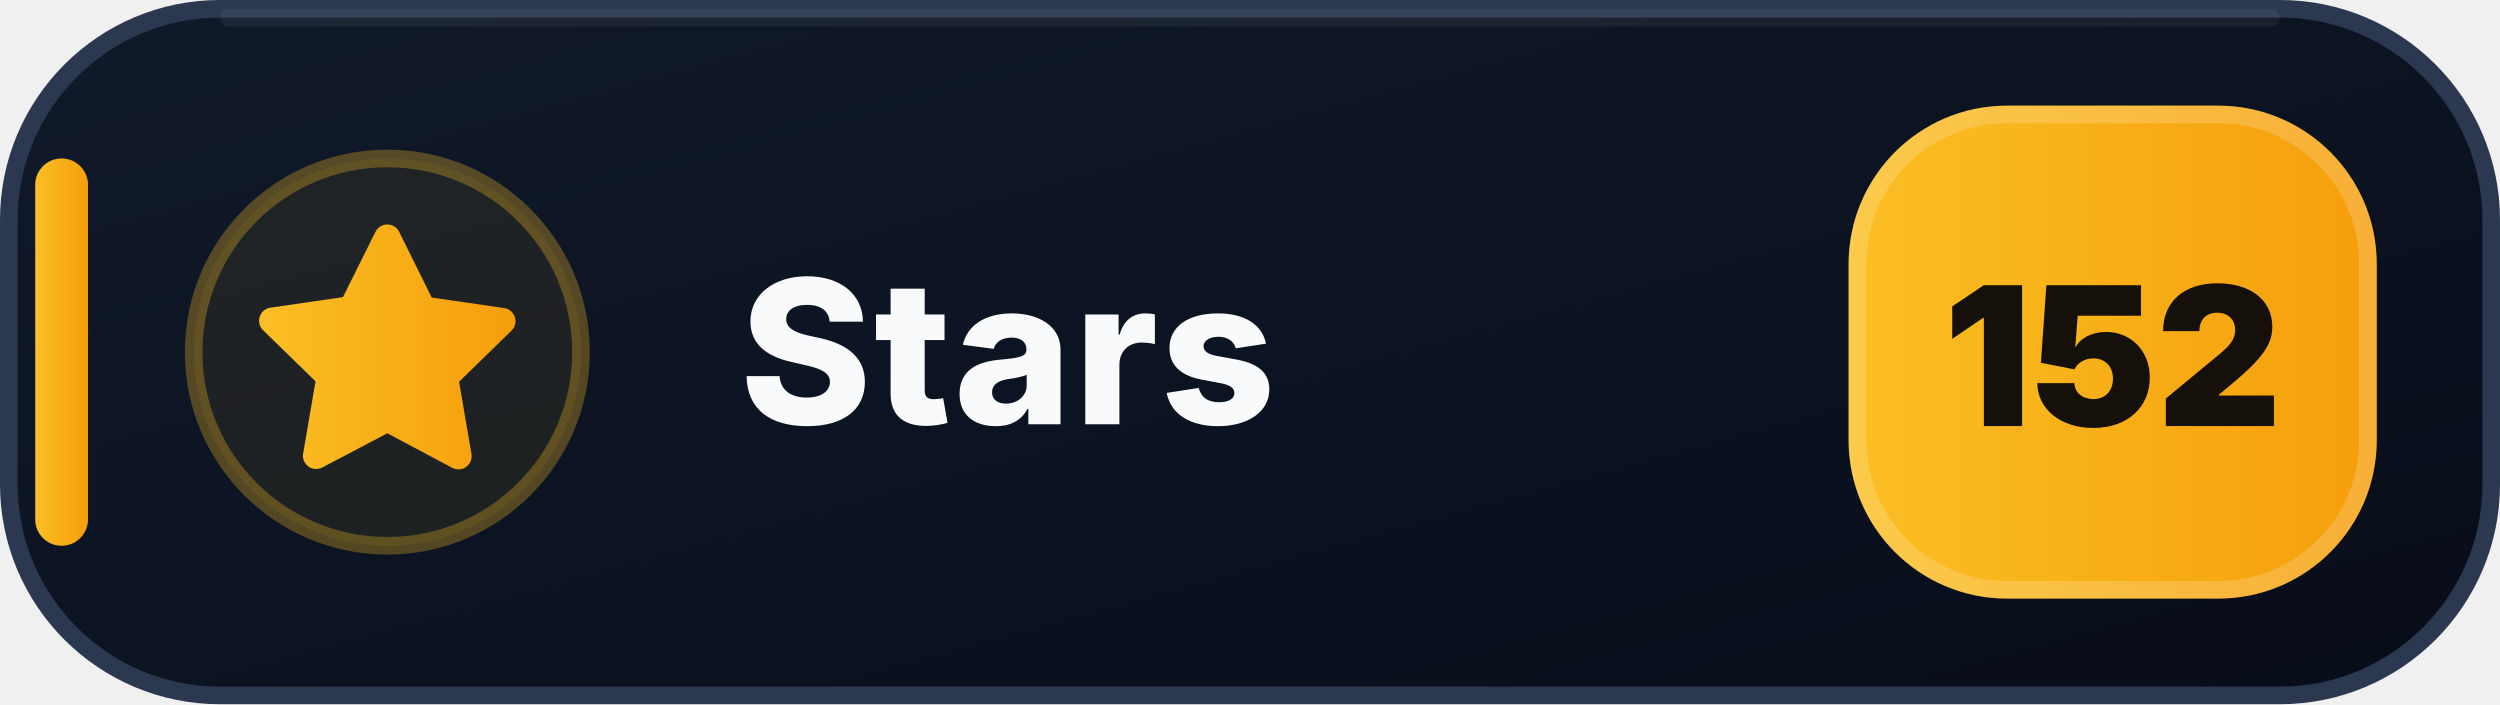
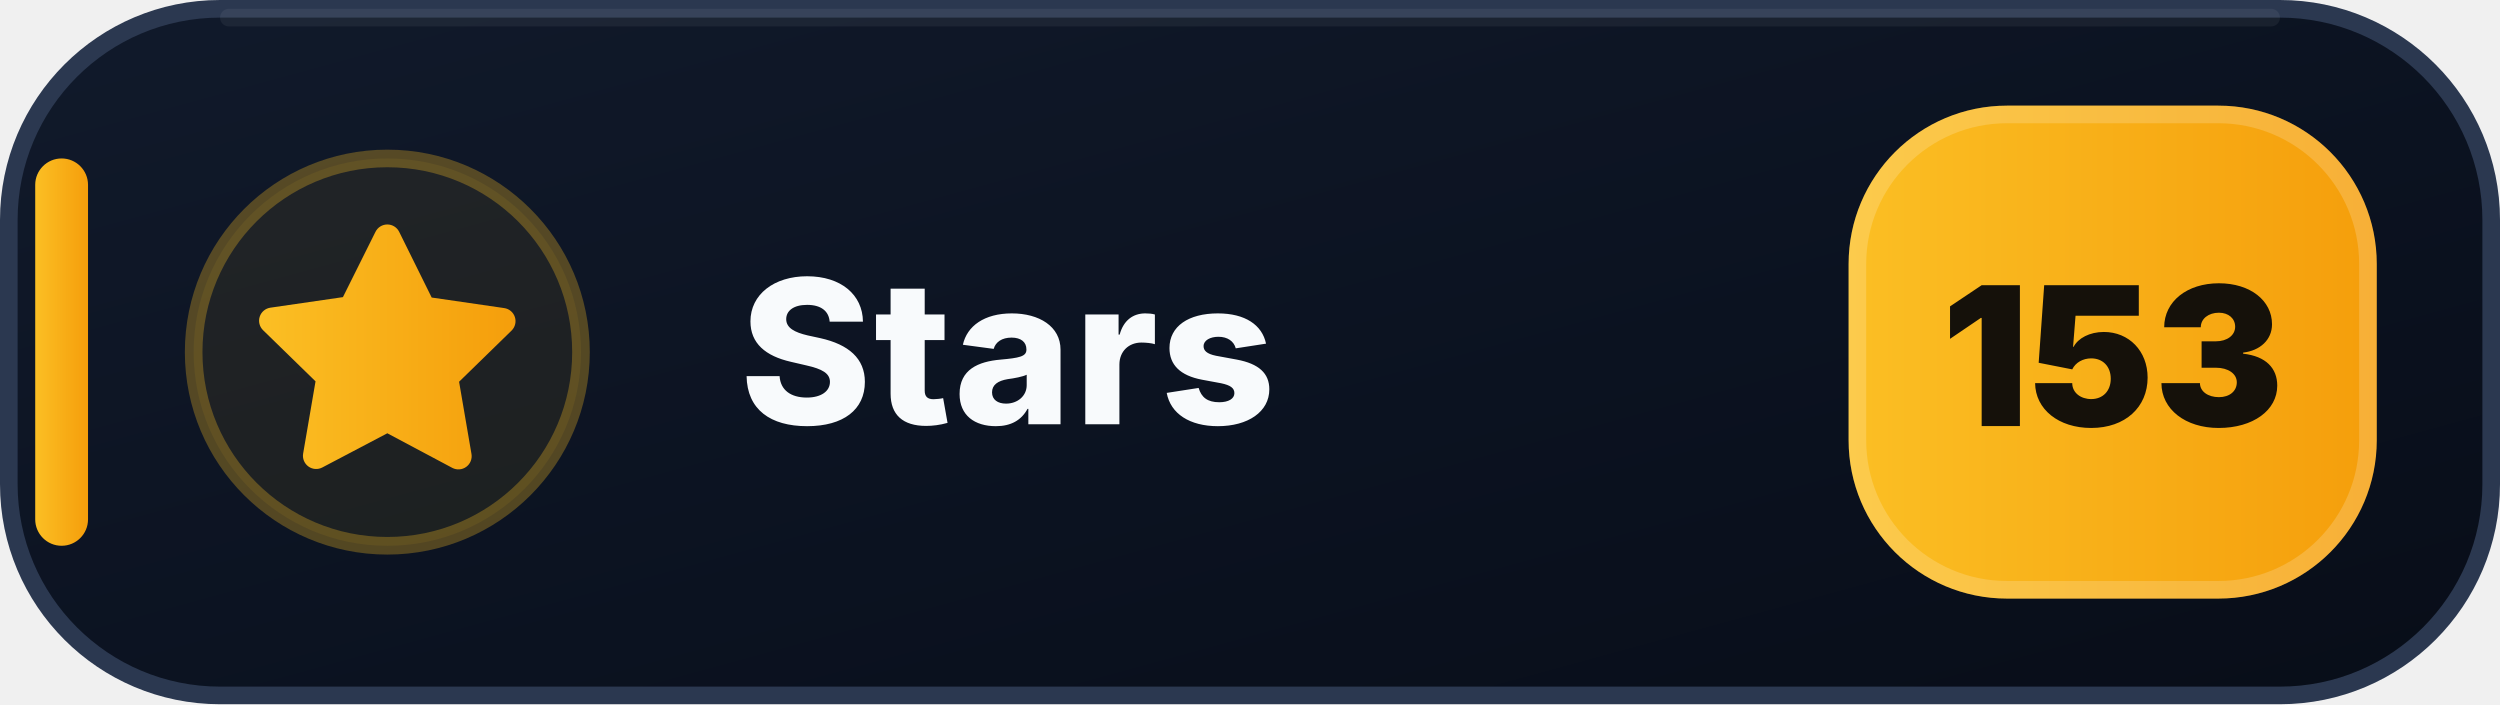
- <svg xmlns="http://www.w3.org/2000/svg" width="142" height="40" viewBox="0 0 142 40" role="img" aria-label="Stars: 152">
+ <svg xmlns="http://www.w3.org/2000/svg" width="142" height="40" viewBox="0 0 142 40" role="img" aria-label="Stars: 153">
  <defs>
    <linearGradient id="stars-bg" x1="0" y1="0" x2="1" y2="1">
      <stop offset="0" stop-color="#111A2B" />
      <stop offset=".58" stop-color="#0B1220" />
      <stop offset="1" stop-color="#080D18" />
    </linearGradient>
    <linearGradient id="stars-accent" x1="0" y1="0" x2="1" y2="0">
      <stop offset="0" stop-color="#FBBF24" />
      <stop offset="1" stop-color="#F59E0B" />
    </linearGradient>
  </defs>
  <rect x=".5" y=".5" width="141" height="39" rx="12" fill="url(#stars-bg)" stroke="#2B3850" />
  <path d="M13 1h116" stroke="#FFFFFF" stroke-opacity=".055" stroke-linecap="round" />
  <rect x="2" y="9" width="3" height="22" rx="1.5" fill="url(#stars-accent)" />
  <circle cx="22" cy="20" r="11" fill="#FBBF24" fill-opacity=".075" stroke="#FBBF24" stroke-opacity=".3" />
  <g transform="translate(14 12)" fill="url(#stars-accent)">
    <path d="M8 .75a.75.75 0 0 1 .673.418L10.52 4.9l4.12.599a.75.75 0 0 1 .416 1.279l-2.98 2.905.704 4.103a.75.75 0 0 1-1.088.79L8 12.61l-3.694 1.943a.75.75 0 0 1-1.088-.79l.704-4.103-2.98-2.905a.75.75 0 0 1 .416-1.279l4.12-.599L7.327 1.168A.75.75 0 0 1 8 .75Z" />
  </g>
  <text x="42" y="24.1" fill="#F8FAFC" font-family="Segoe UI,Inter,Arial,sans-serif" font-size="11.4" font-weight="800" letter-spacing=".12">Stars</text>
  <rect x="105" y="6" width="30" height="28" rx="9" fill="url(#stars-accent)" />
  <rect x="105.5" y="6.5" width="29" height="27" rx="8.5" fill="none" stroke="#FFFFFF" stroke-opacity=".18" />
-   <text x="120" y="24.2" text-anchor="middle" fill="#15110A" font-family="Segoe UI,Inter,Arial,sans-serif" font-size="11" font-weight="900">152</text>
+   <text x="120" y="24.2" text-anchor="middle" fill="#15110A" font-family="Segoe UI,Inter,Arial,sans-serif" font-size="11" font-weight="900">153</text>
</svg>
